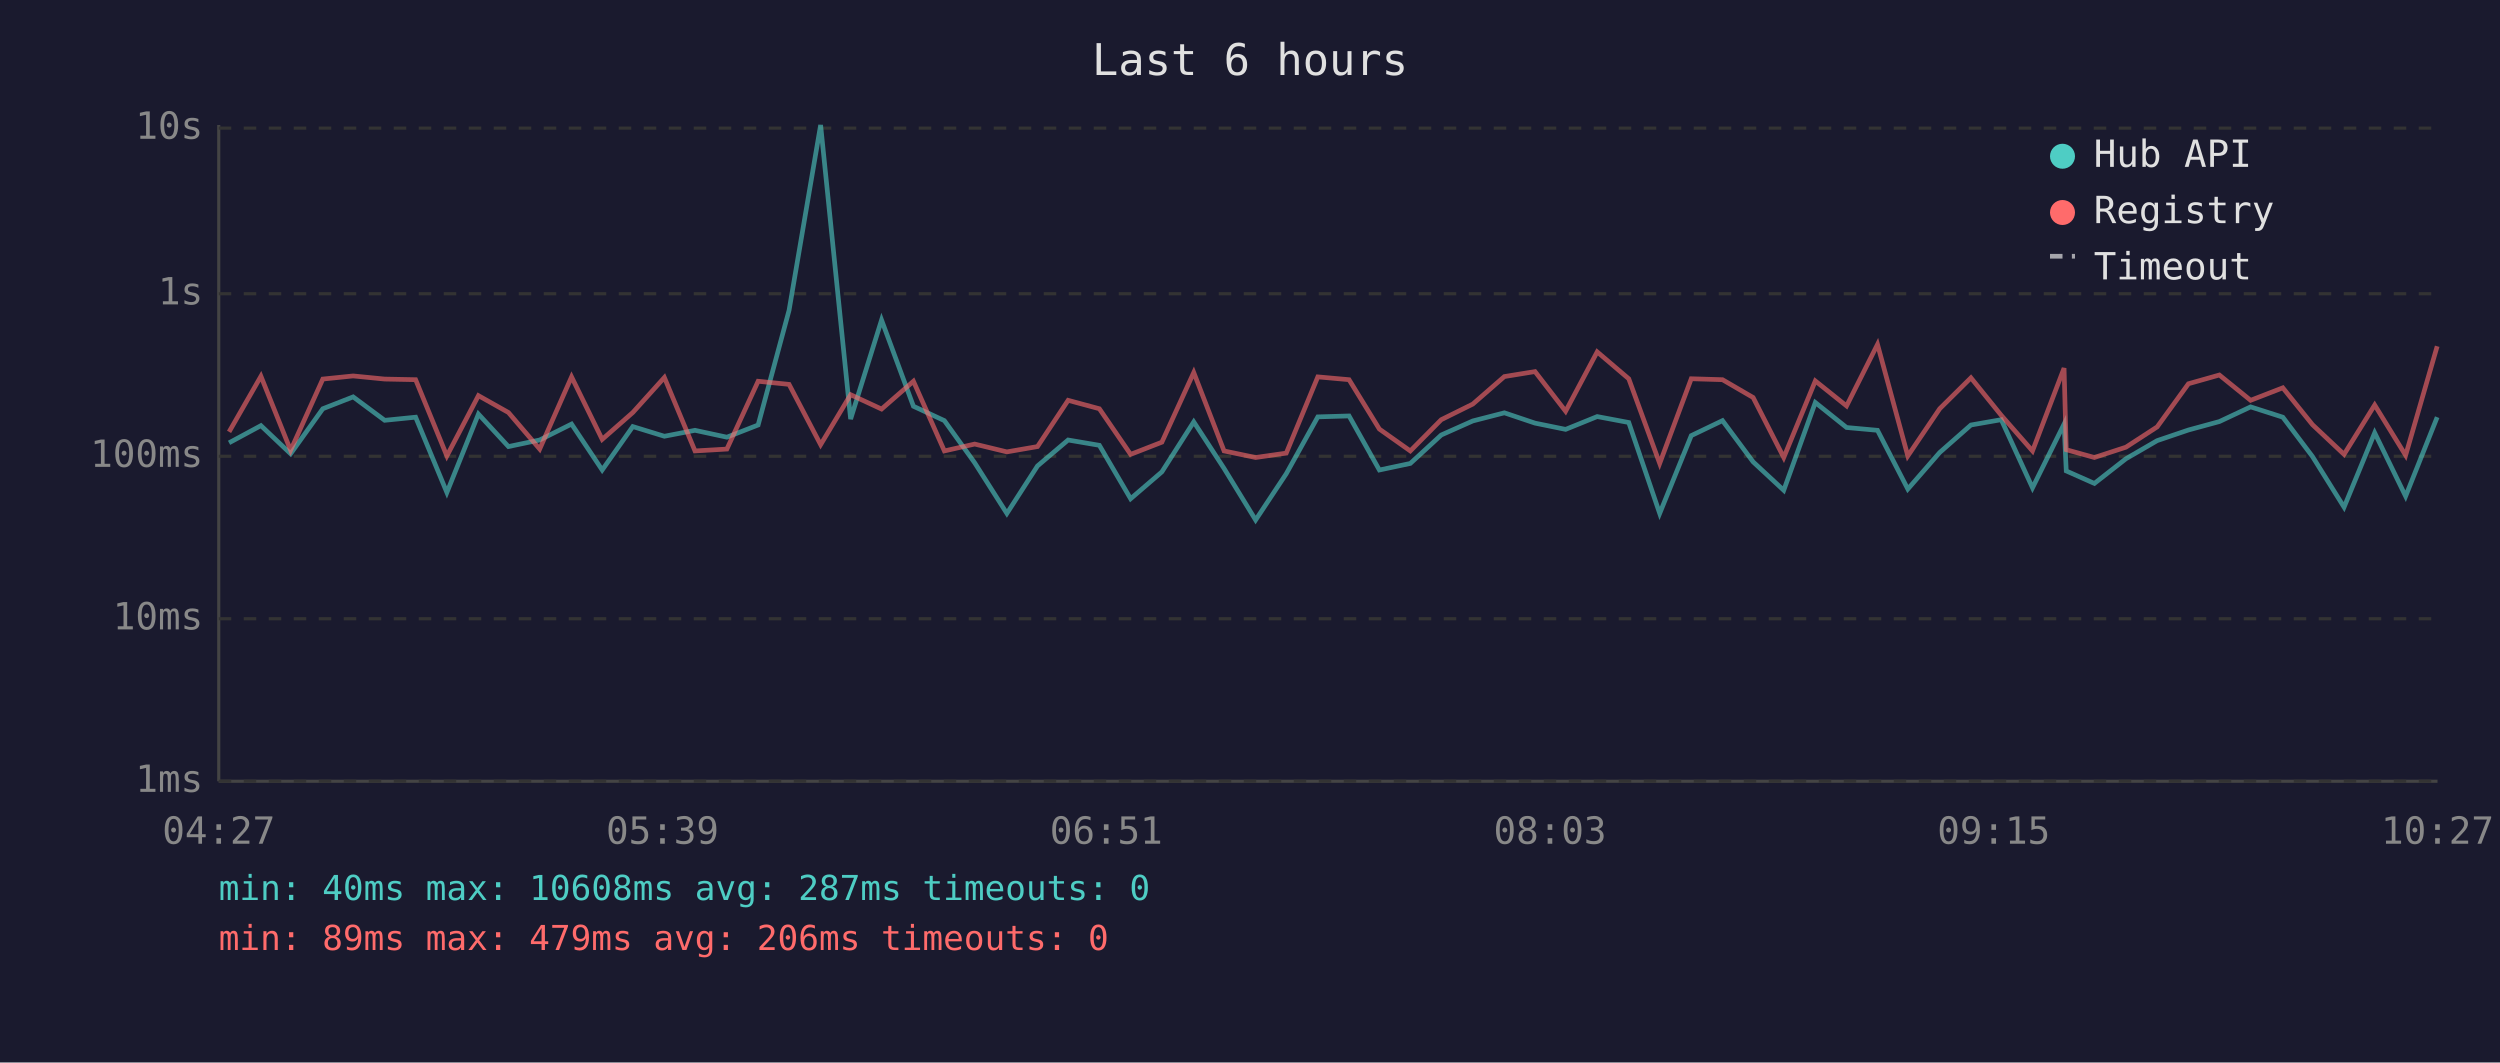
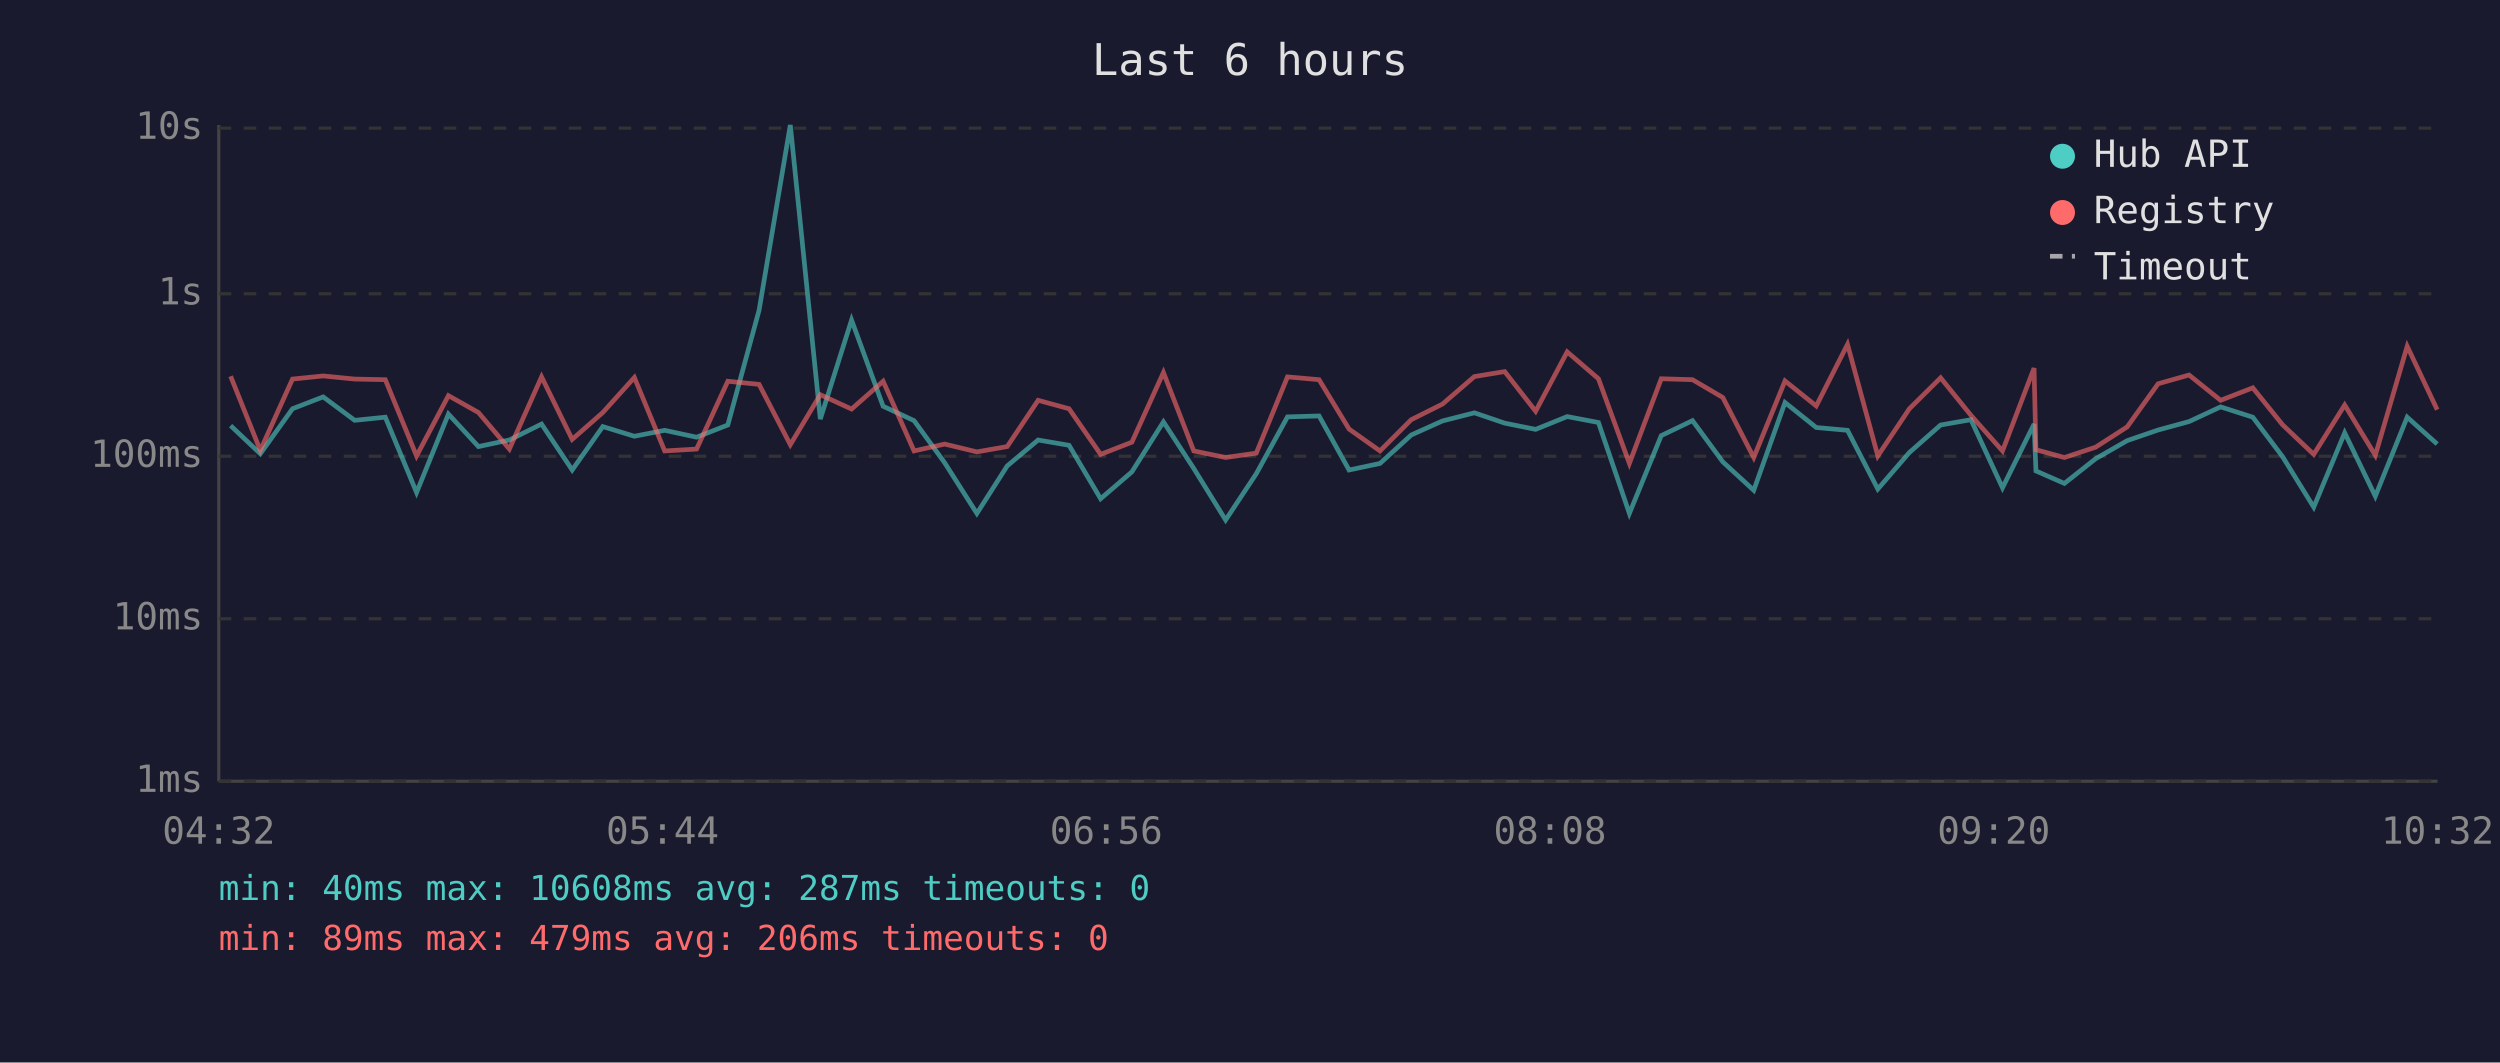
<svg xmlns="http://www.w3.org/2000/svg" viewBox="0 0 800 340" font-family="monospace" font-size="12">
  <rect width="800" height="340" fill="#1a1a2e" />
  <text x="400" y="24" fill="#e0e0e0" font-size="14" text-anchor="middle">Last 6 hours</text>
  <line x1="70" y1="40" x2="70" y2="250" stroke="#444" stroke-width="1" />
  <line x1="70" y1="250" x2="780" y2="250" stroke="#444" stroke-width="1" />
  <line x1="70" y1="250" x2="780" y2="250" stroke="#333" stroke-width="1" stroke-dasharray="4" />
  <text x="65" y="250" fill="#888" text-anchor="end" dominant-baseline="middle">1ms</text>
  <line x1="70" y1="198" x2="780" y2="198" stroke="#333" stroke-width="1" stroke-dasharray="4" />
  <text x="65" y="198" fill="#888" text-anchor="end" dominant-baseline="middle">10ms</text>
  <line x1="70" y1="146" x2="780" y2="146" stroke="#333" stroke-width="1" stroke-dasharray="4" />
  <text x="65" y="146" fill="#888" text-anchor="end" dominant-baseline="middle">100ms</text>
  <line x1="70" y1="94" x2="780" y2="94" stroke="#333" stroke-width="1" stroke-dasharray="4" />
  <text x="65" y="94" fill="#888" text-anchor="end" dominant-baseline="middle">1s</text>
  <line x1="70" y1="41" x2="780" y2="41" stroke="#333" stroke-width="1" stroke-dasharray="4" />
  <text x="65" y="41" fill="#888" text-anchor="end" dominant-baseline="middle">10s</text>
-   <text x="70" y="270" fill="#888" text-anchor="middle">04:27</text>
-   <text x="212" y="270" fill="#888" text-anchor="middle">05:39</text>
-   <text x="354" y="270" fill="#888" text-anchor="middle">06:51</text>
-   <text x="496" y="270" fill="#888" text-anchor="middle">08:03</text>
-   <text x="638" y="270" fill="#888" text-anchor="middle">09:15</text>
-   <text x="780" y="270" fill="#888" text-anchor="middle">10:27</text>
-   <polyline points="73.3,141.7 83.5,136.2 93.0,145.2 103.3,130.8 113.0,127.0 123.1,134.5 133.0,133.5 143.0,157.6 153.1,132.5 162.7,142.9 172.7,140.8 182.9,135.7 192.7,150.4 202.5,136.5 212.6,139.6 222.4,137.7 232.6,139.9 242.6,136.0 252.5,99.3 262.6,40.0 272.2,134.1 282.1,102.4 292.3,130.0 302.2,134.6 311.9,148.1 322.2,164.3 332.0,149.1 341.8,140.8 351.8,142.5 361.8,159.6 371.8,151.0 382.0,135.0 391.7,149.9 401.8,166.4 411.6,151.6 421.7,133.4 431.7,133.1 441.4,150.4 451.3,148.3 461.2,139.2 471.3,134.7 481.4,132.1 491.2,135.4 501.0,137.4 511.1,133.3 521.2,135.2 531.1,164.3 541.2,139.4 551.2,134.6 561.0,147.8 570.8,156.9 580.9,128.8 590.9,136.8 600.8,137.7 610.5,156.5 620.7,144.8 630.7,136.0 640.4,134.3 650.4,156.1 660.5,135.7 661.2,150.7 670.2,154.7 680.3,146.8 690.3,141.0 700.3,137.6 710.2,134.9 720.2,130.2 730.5,133.5 740.0,146.1 750.1,162.3 759.9,138.5 769.8,158.8 779.9,133.5" fill="none" stroke="#4ecdc4" stroke-width="1.5" opacity="0.6" />
-   <polyline points="73.3,138.2 83.5,120.4 93.0,144.1 103.3,121.3 113.0,120.3 123.1,121.3 133.0,121.5 143.0,145.9 153.1,126.6 162.7,132.0 172.7,143.7 182.9,120.6 192.7,140.6 202.5,132.0 212.6,120.8 222.4,144.3 232.6,143.7 242.6,122.0 252.5,123.0 262.6,142.3 272.2,126.3 282.1,130.9 292.3,122.0 302.2,144.3 311.9,142.1 322.2,144.6 332.0,142.9 341.8,128.1 351.8,130.8 361.8,145.4 371.8,141.5 382.0,119.2 391.7,144.3 401.8,146.4 411.6,145.0 421.7,120.6 431.7,121.5 441.4,137.3 451.3,144.3 461.2,134.3 471.3,129.3 481.4,120.5 491.2,118.9 501.0,131.6 511.1,112.6 521.2,121.2 531.1,148.3 541.2,121.2 551.2,121.5 561.0,127.2 570.8,146.4 580.9,121.9 590.9,129.9 600.8,110.2 610.5,145.9 620.7,130.8 630.7,120.9 640.4,132.9 650.4,144.3 660.5,117.8 661.2,143.9 670.2,146.4 680.3,143.1 690.3,136.6 700.3,122.8 710.2,120.0 720.2,128.1 730.5,124.1 740.0,135.9 750.1,145.4 759.9,129.6 769.8,145.7 779.9,110.8" fill="none" stroke="#ff6b6b" stroke-width="1.5" opacity="0.6" />
+   <text x="70" y="270" fill="#888" text-anchor="middle">04:32</text>
+   <text x="212" y="270" fill="#888" text-anchor="middle">05:44</text>
+   <text x="354" y="270" fill="#888" text-anchor="middle">06:56</text>
+   <text x="496" y="270" fill="#888" text-anchor="middle">08:08</text>
+   <text x="638" y="270" fill="#888" text-anchor="middle">09:20</text>
+   <text x="780" y="270" fill="#888" text-anchor="middle">10:32</text>
+   <polyline points="73.8,136.2 83.3,145.2 93.6,130.8 103.4,127.0 113.5,134.5 123.3,133.5 133.3,157.6 143.5,132.5 153.1,142.9 163.0,140.8 173.3,135.7 183.1,150.4 192.9,136.5 203.0,139.6 212.7,137.7 222.9,139.9 232.9,136.0 242.9,99.3 252.9,40.0 262.5,134.1 272.5,102.4 282.6,130.0 292.5,134.6 302.3,148.1 312.6,164.3 322.3,149.1 332.2,140.8 342.1,142.5 352.2,159.6 362.2,151.0 372.3,135.0 382.0,149.9 392.2,166.4 402.0,151.6 412.0,133.4 422.1,133.1 431.7,150.4 441.6,148.3 451.6,139.2 461.6,134.7 471.8,132.1 481.5,135.4 491.4,137.4 501.5,133.3 511.5,135.2 521.4,164.3 531.6,139.4 541.6,134.6 551.3,147.8 561.2,156.9 571.2,128.8 581.2,136.8 591.2,137.7 600.9,156.5 611.0,144.8 621.0,136.0 630.7,134.3 640.8,156.1 650.9,135.7 651.5,150.7 660.6,154.7 670.6,146.8 680.7,141.0 690.6,137.6 700.5,134.9 710.6,130.2 720.9,133.5 730.4,146.1 740.4,162.3 750.3,138.5 760.1,158.8 770.3,133.5 779.9,142.1" fill="none" stroke="#4ecdc4" stroke-width="1.5" opacity="0.6" />
+   <polyline points="73.8,120.4 83.3,144.1 93.6,121.3 103.4,120.3 113.5,121.3 123.3,121.5 133.3,145.9 143.5,126.6 153.1,132.0 163.0,143.7 173.3,120.6 183.1,140.6 192.9,132.0 203.0,120.8 212.7,144.3 222.9,143.7 232.9,122.0 242.9,123.0 252.9,142.3 262.5,126.3 272.5,130.9 282.6,122.0 292.5,144.3 302.3,142.1 312.6,144.6 322.3,142.9 332.2,128.1 342.1,130.8 352.2,145.4 362.2,141.5 372.3,119.2 382.0,144.3 392.2,146.4 402.0,145.0 412.0,120.6 422.1,121.5 431.7,137.3 441.6,144.3 451.6,134.3 461.6,129.3 471.8,120.5 481.5,118.9 491.4,131.6 501.5,112.6 511.5,121.2 521.4,148.3 531.6,121.2 541.6,121.5 551.3,127.2 561.2,146.4 571.2,121.9 581.2,129.9 591.2,110.2 600.9,145.9 611.0,130.8 621.0,120.9 630.7,132.9 640.8,144.3 650.9,117.8 651.5,143.9 660.6,146.4 670.6,143.1 680.7,136.6 690.6,122.8 700.5,120.0 710.6,128.1 720.9,124.1 730.4,135.9 740.4,145.4 750.3,129.6 760.1,145.7 770.3,110.8 779.9,131.1" fill="none" stroke="#ff6b6b" stroke-width="1.5" opacity="0.6" />
  <circle cx="660" cy="50" r="4" fill="#4ecdc4" />
  <text x="670" y="50" fill="#e0e0e0" dominant-baseline="middle">Hub API</text>
  <circle cx="660" cy="68" r="4" fill="#ff6b6b" />
  <text x="670" y="68" fill="#e0e0e0" dominant-baseline="middle">Registry</text>
  <line x1="656" y1="82" x2="664" y2="82" stroke="#e0e0e0" stroke-width="1.5" stroke-dasharray="4,3" opacity="0.7" />
  <text x="670" y="86" fill="#e0e0e0" dominant-baseline="middle">Timeout</text>
  <text x="70" y="288" fill="#4ecdc4" font-size="11">min: 40ms  max: 10608ms  avg: 287ms  timeouts: 0</text>
  <text x="70" y="304" fill="#ff6b6b" font-size="11">min: 89ms  max: 479ms  avg: 206ms  timeouts: 0</text>
</svg>
